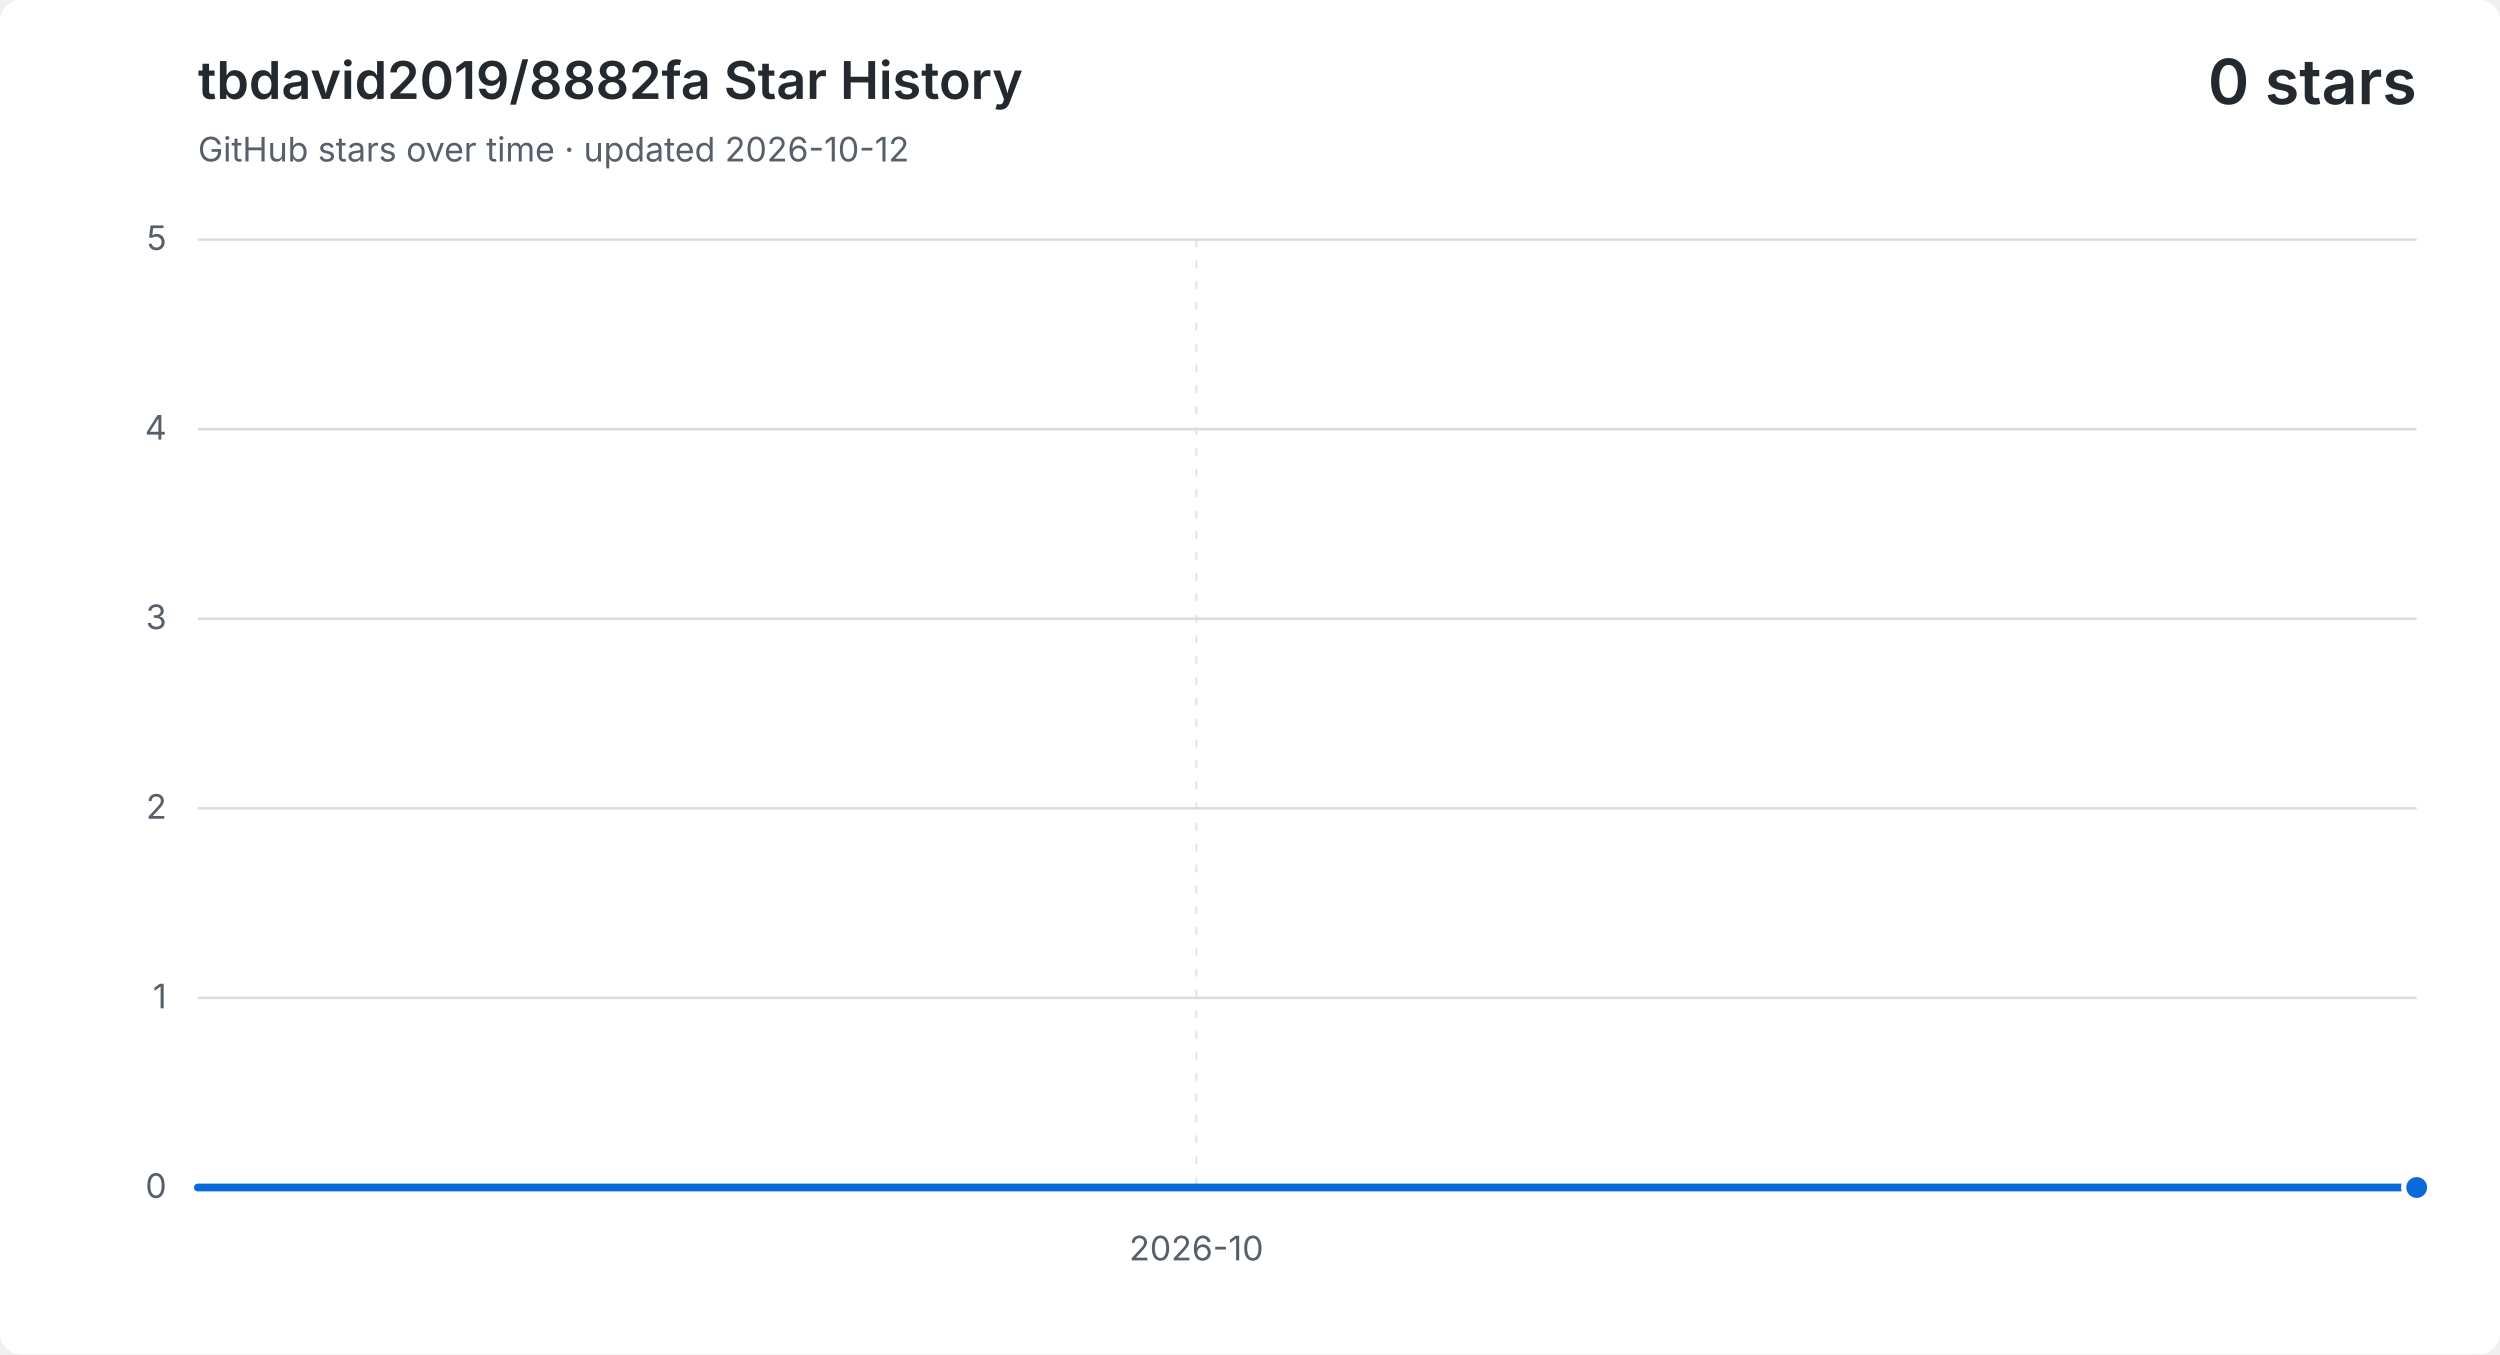
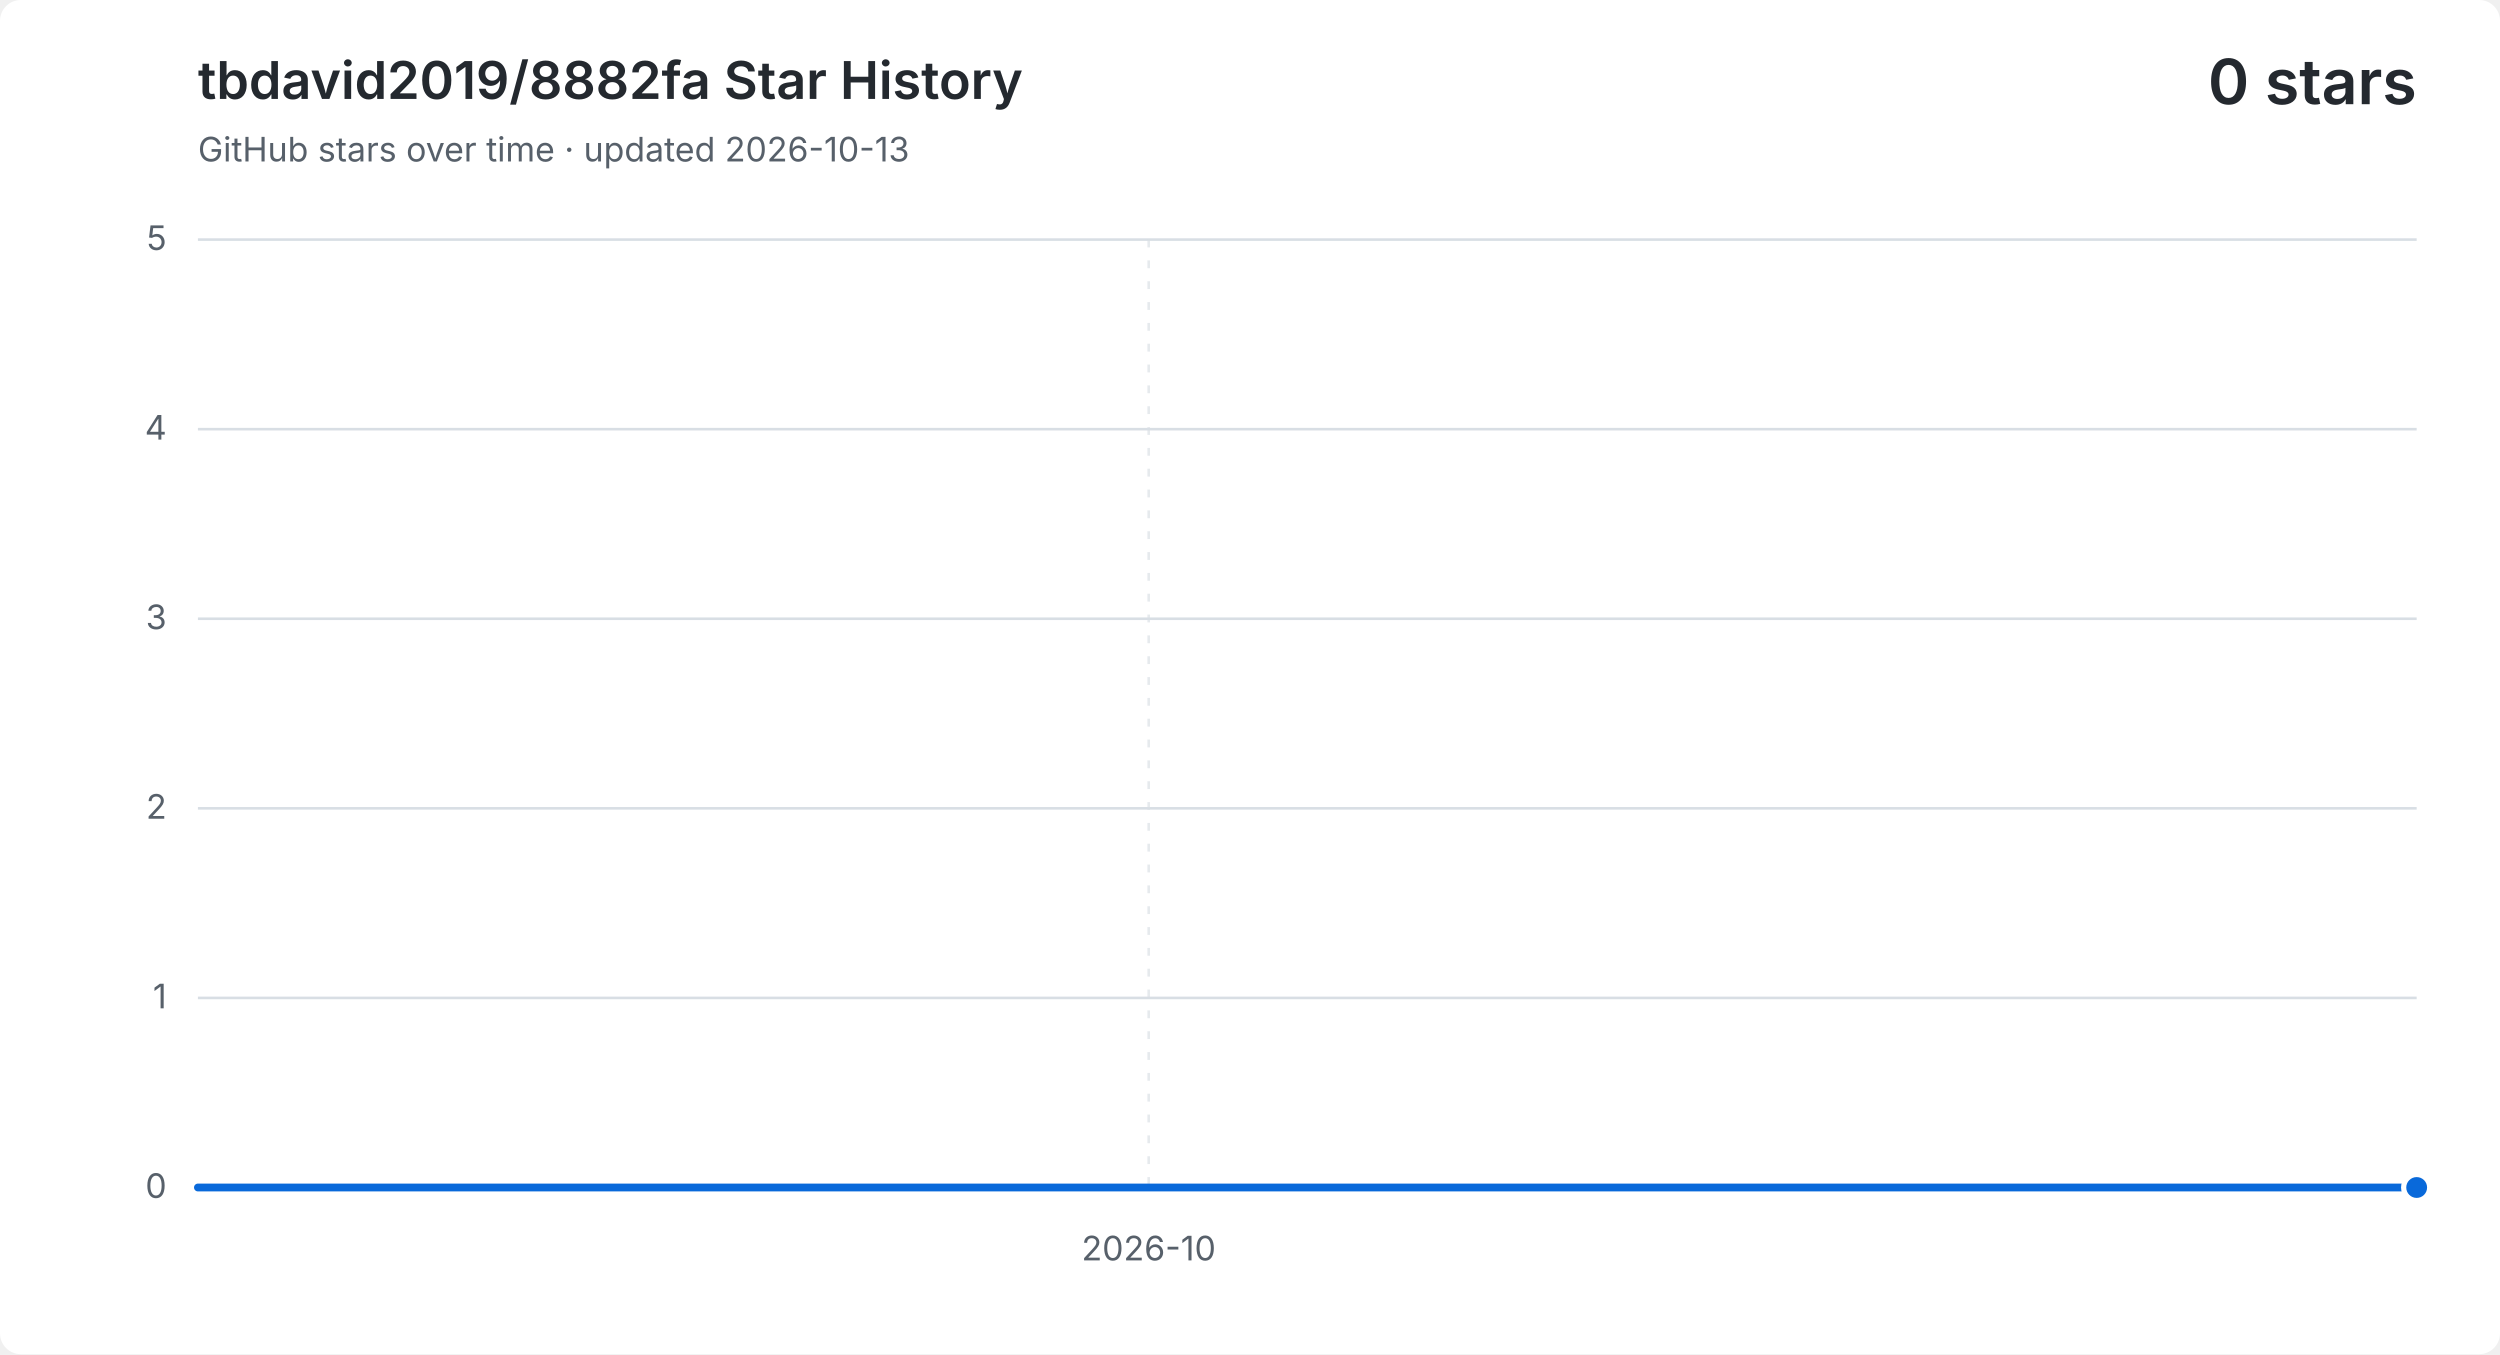
<svg xmlns="http://www.w3.org/2000/svg" width="960" height="520" viewBox="0 0 960 520" role="img" aria-labelledby="title description">
  <style>
    .background { fill: #ffffff; }
    .grid { fill: none; stroke: #d8dee4; stroke-width: 1; }
    .vertical { stroke-dasharray: 3 5; opacity: .65; }
    .label, .subtitle { fill: #57606a; font: 13px -apple-system, BlinkMacSystemFont, "Segoe UI", sans-serif; }
    .heading, .value { fill: #24292f; font-family: -apple-system, BlinkMacSystemFont, "Segoe UI", sans-serif; }
    .heading { font-size: 20px; font-weight: 600; }
    .value { font-size: 24px; font-weight: 600; }
    .area { fill: #0969da; opacity: .12; }
    .line { fill: none; stroke: #0969da; stroke-linecap: round; stroke-linejoin: round; stroke-width: 3; }
    .point { fill: #0969da; stroke: #ffffff; stroke-width: 2; }
    @media (prefers-color-scheme: dark) {
      .background { fill: #0d1117; }
      .grid { stroke: #30363d; }
      .label, .subtitle { fill: #8b949e; }
      .heading, .value { fill: #f0f6fc; }
      .area { fill: #58a6ff; }
      .line { stroke: #58a6ff; }
      .point { fill: #58a6ff; stroke: #0d1117; }
    }
  </style>
  <rect class="background" width="960" height="520" rx="8" />
  <text class="heading" x="76" y="38">tbdavid2019/8882fa Star History</text>
-   <text class="subtitle" x="76" y="62">GitHub stars over time · updated 2026-10-12</text>
+   <text class="subtitle" x="76" y="62">GitHub stars over time · updated 2026-10-13</text>
  <text class="value" x="928" y="40" text-anchor="end">0 stars</text>
  <path class="grid" d="M 76 456.0 H 928" />
  <text class="label" x="64" y="460.0" text-anchor="end">0</text>
  <path class="grid" d="M 76 383.2 H 928" />
  <text class="label" x="64" y="387.2" text-anchor="end">1</text>
  <path class="grid" d="M 76 310.4 H 928" />
  <text class="label" x="64" y="314.4" text-anchor="end">2</text>
  <path class="grid" d="M 76 237.6 H 928" />
  <text class="label" x="64" y="241.6" text-anchor="end">3</text>
  <path class="grid" d="M 76 164.8 H 928" />
  <text class="label" x="64" y="168.8" text-anchor="end">4</text>
  <path class="grid" d="M 76 92.0 H 928" />
  <text class="label" x="64" y="96.0" text-anchor="end">5</text>
-   <path class="grid vertical" d="M 459.4 92 V 456" />
-   <text class="label" x="459.4" y="484" text-anchor="middle">2026-10</text>
-   <path class="area" d="M 76.0 456.0 H 118.6 V 456.0 H 161.2 V 456.0 H 203.8 V 456.0 H 246.4 V 456.0 H 289.0 V 456.0 H 331.6 V 456.0 H 374.2 V 456.0 H 416.8 V 456.0 H 459.4 V 456.0 H 502.0 V 456.0 H 544.6 V 456.0 H 587.2 V 456.0 H 629.8 V 456.0 H 672.4 V 456.0 H 715.0 V 456.0 H 757.6 V 456.0 H 800.2 V 456.0 H 842.8 V 456.0 H 885.4 V 456.0 H 928.0 V 456.0 V 456 H 76.0 Z" />
-   <path class="line" d="M 76.0 456.0 H 118.6 V 456.0 H 161.2 V 456.0 H 203.8 V 456.0 H 246.4 V 456.0 H 289.0 V 456.0 H 331.6 V 456.0 H 374.2 V 456.0 H 416.8 V 456.0 H 459.4 V 456.0 H 502.0 V 456.0 H 544.6 V 456.0 H 587.2 V 456.0 H 629.8 V 456.0 H 672.4 V 456.0 H 715.0 V 456.0 H 757.6 V 456.0 H 800.2 V 456.0 H 842.8 V 456.0 H 885.4 V 456.0 H 928.0 V 456.0" />
+   <path class="grid vertical" d="M 441.1 92 V 456" />
+   <text class="label" x="441.1" y="484" text-anchor="middle">2026-10</text>
+   <path class="area" d="M 76.0 456.0 H 116.6 V 456.0 H 157.1 V 456.0 H 197.7 V 456.0 H 238.3 V 456.0 H 278.9 V 456.0 H 319.4 V 456.0 H 360.0 V 456.0 H 400.6 V 456.0 H 441.1 V 456.0 H 481.7 V 456.0 H 522.3 V 456.0 H 562.9 V 456.0 H 603.4 V 456.0 H 644.0 V 456.0 H 684.6 V 456.0 H 725.1 V 456.0 H 765.7 V 456.0 H 806.3 V 456.0 H 846.9 V 456.0 H 887.4 V 456.0 H 928.0 V 456.0 V 456 H 76.0 Z" />
+   <path class="line" d="M 76.0 456.0 H 116.6 V 456.0 H 157.1 V 456.0 H 197.7 V 456.0 H 238.3 V 456.0 H 278.9 V 456.0 H 319.4 V 456.0 H 360.0 V 456.0 H 400.6 V 456.0 H 441.1 V 456.0 H 481.7 V 456.0 H 522.3 V 456.0 H 562.9 V 456.0 H 603.4 V 456.0 H 644.0 V 456.0 H 684.6 V 456.0 H 725.1 V 456.0 H 765.7 V 456.0 H 806.3 V 456.0 H 846.9 V 456.0 H 887.4 V 456.0 H 928.0 V 456.0" />
  <circle class="point" cx="928.0" cy="456.0" r="5" />
</svg>
